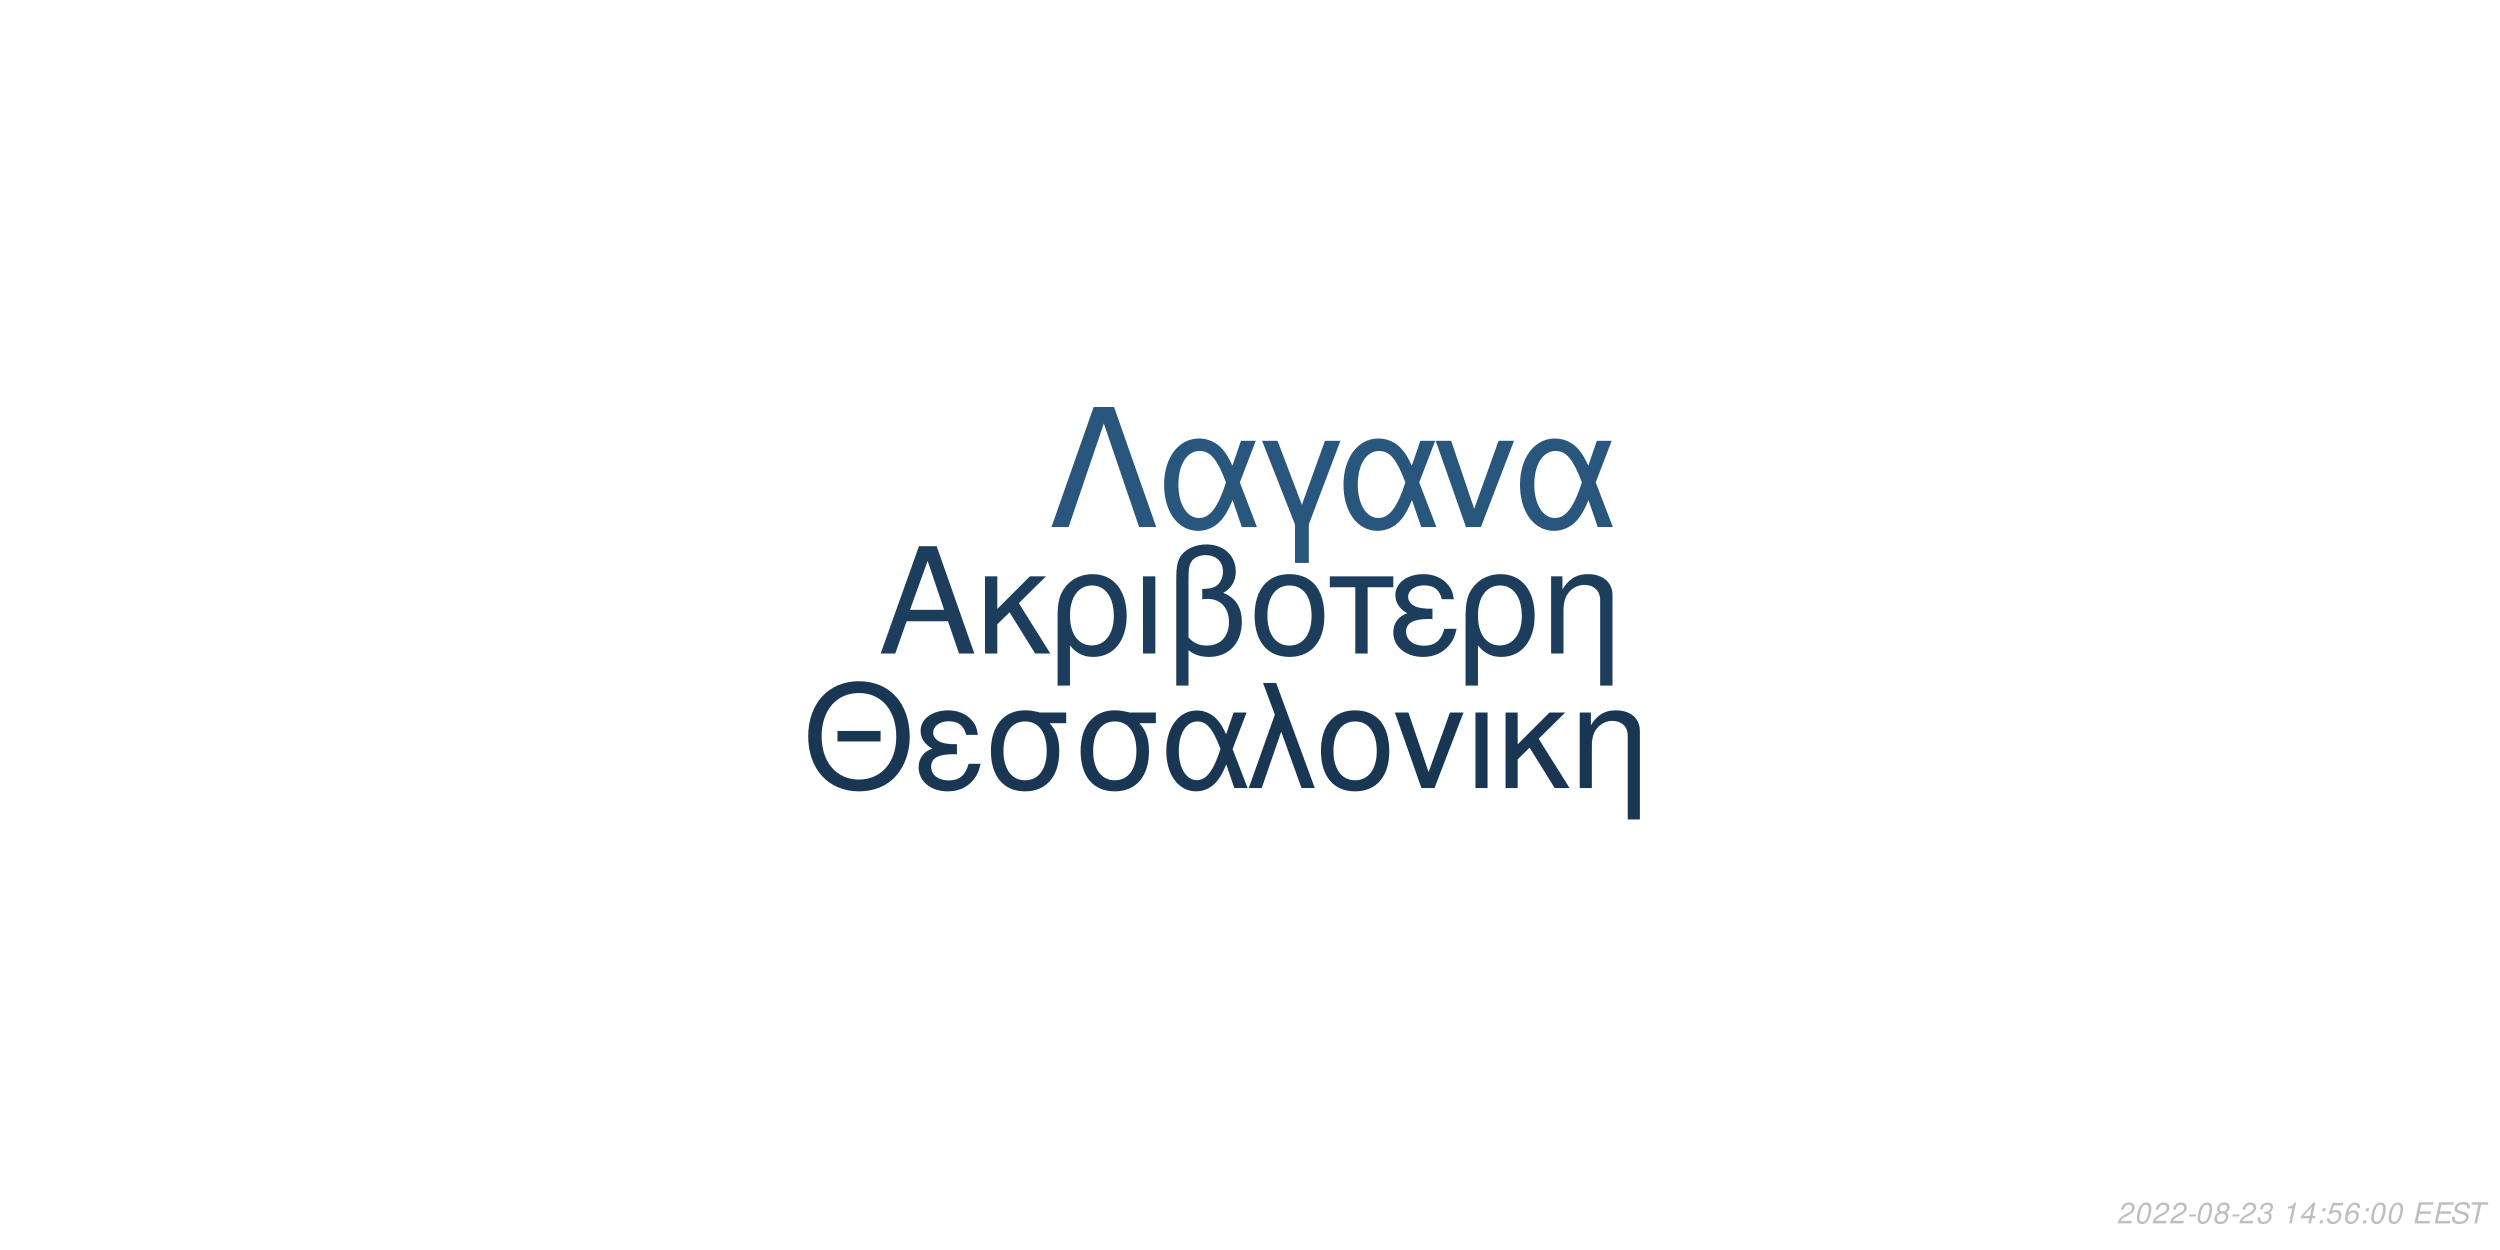
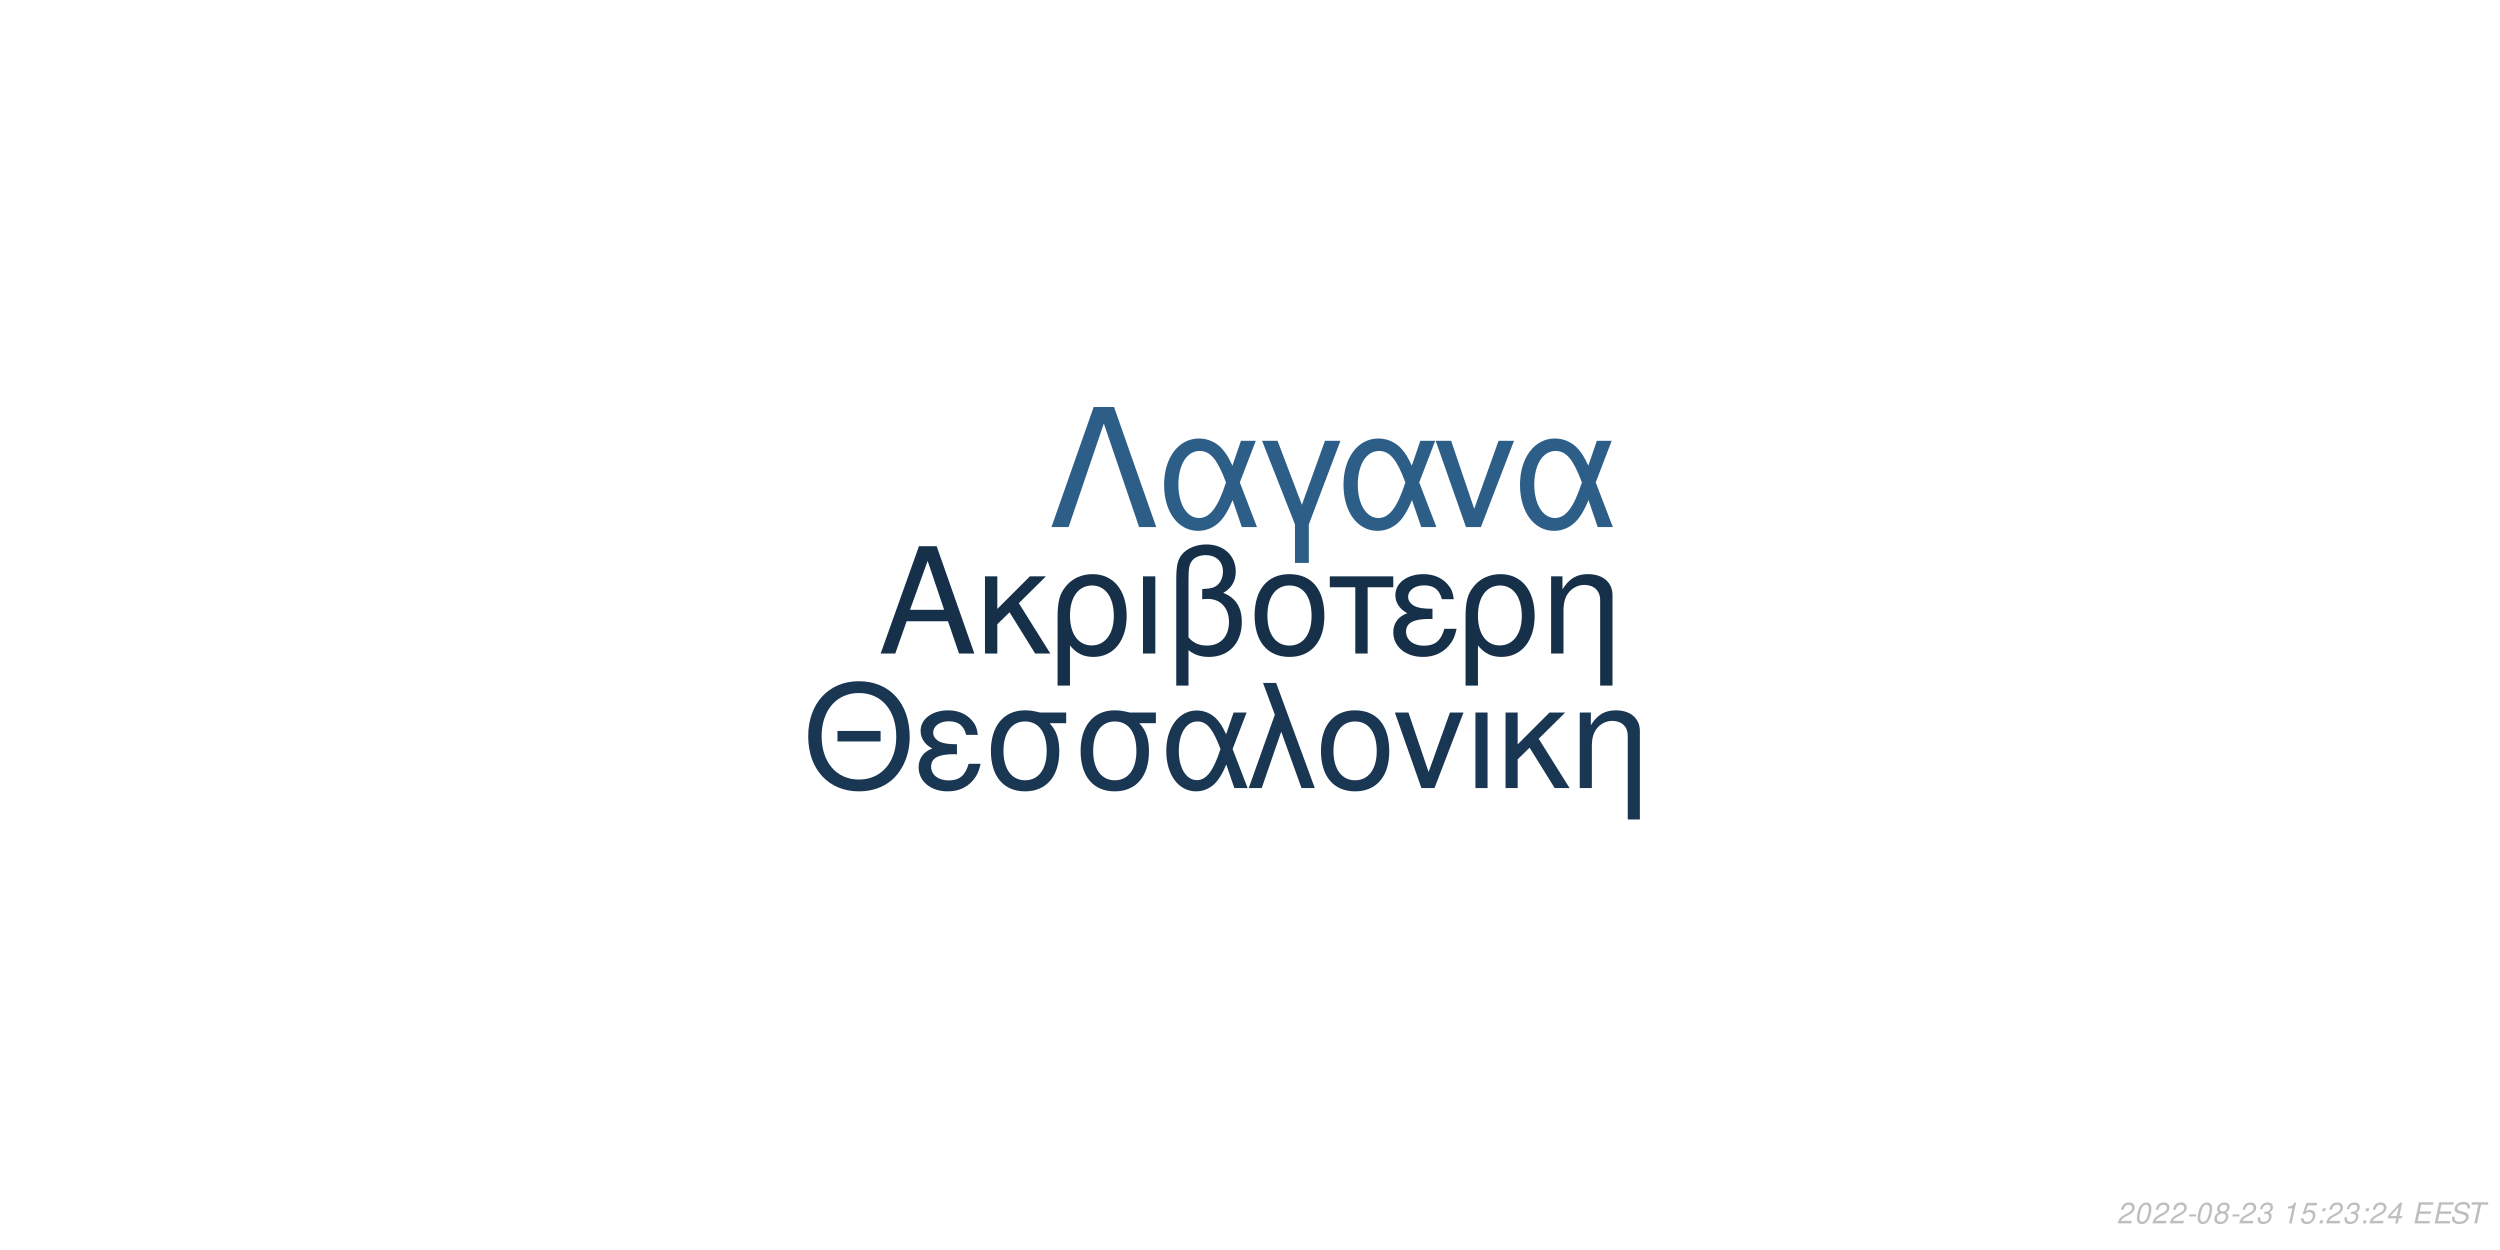
<svg xmlns="http://www.w3.org/2000/svg" xmlns:xlink="http://www.w3.org/1999/xlink" width="864pt" height="432pt" viewBox="0 0 864 432" version="1.1">
  <defs>
    <g>
      <symbol overflow="visible" id="glyph0-0">
        <path style="stroke:none;" d="" />
      </symbol>
      <symbol overflow="visible" id="glyph0-1">
        <path style="stroke:none;" d="M 24.125 -11.141 L 27.938 0 L 33.234 0 L 20.203 -37.094 L 14.094 -37.094 L 0.859 0 L 5.906 0 L 9.828 -11.141 Z M 22.797 -15.109 L 11 -15.109 L 17.094 -32.016 Z M 22.797 -15.109 " />
      </symbol>
      <symbol overflow="visible" id="glyph0-2">
        <path style="stroke:none;" d="M 7.172 -15.422 L 7.172 -26.672 L 2.906 -26.672 L 2.906 0 L 7.172 0 L 7.172 -10.125 L 11.406 -14.25 L 20.25 0 L 25.5 0 L 14.609 -17.406 L 23.969 -26.672 L 18.422 -26.672 Z M 7.172 -15.422 " />
      </symbol>
      <symbol overflow="visible" id="glyph0-3">
        <path style="stroke:none;" d="M 3 11.094 L 7.281 11.094 L 7.281 -2.797 C 9.516 -0.047 11.953 1.172 15.375 1.172 C 22.344 1.172 26.875 -4.422 26.875 -13.031 C 26.875 -21.891 22.297 -27.438 15.062 -27.438 C 11.297 -27.438 7.984 -25.906 5.797 -23.156 C 3.672 -20.516 3 -17.969 3 -12.359 Z M 14.906 -23.516 C 19.547 -23.516 22.438 -19.438 22.438 -12.922 C 22.438 -6.812 19.391 -2.797 14.812 -2.797 C 10.172 -2.797 7.281 -6.766 7.281 -13.125 C 7.281 -19.484 10.234 -23.516 14.906 -23.516 Z M 14.906 -23.516 " />
      </symbol>
      <symbol overflow="visible" id="glyph0-4">
        <path style="stroke:none;" d="M 3.516 0 L 7.781 0 L 7.781 -26.672 L 3.516 -26.672 Z M 3.516 0 " />
      </symbol>
      <symbol overflow="visible" id="glyph0-5">
        <path style="stroke:none;" d="M 4.016 11.094 L 8.25 11.094 L 8.25 -1.172 C 10.172 0.406 12.422 1.172 15.312 1.172 C 22.188 1.172 26.672 -3.609 26.672 -10.891 C 26.672 -15.984 24.578 -19.234 20.25 -20.969 C 23.109 -22.547 24.578 -25.031 24.578 -28.344 C 24.578 -33.844 20.406 -37.703 14.453 -37.703 C 10.938 -37.703 7.734 -36.391 6 -34.25 C 4.484 -32.422 4.016 -30.328 4.016 -25.391 Z M 8.25 -25.656 C 8.25 -29.359 8.5 -30.844 9.469 -32.062 C 10.375 -33.281 12.156 -34 14.094 -34 C 17.812 -34 20.156 -31.812 20.156 -28.297 C 20.156 -25.953 18.984 -23.812 17.297 -23.047 C 16.281 -22.547 15.469 -22.438 12.984 -22.297 L 12.984 -18.781 C 13.734 -18.828 14.344 -18.875 14.969 -18.875 C 19.344 -18.875 22.234 -15.719 22.234 -10.891 C 22.234 -5.906 19.281 -2.75 14.656 -2.75 C 11.953 -2.75 9.922 -3.609 8.25 -5.594 Z M 8.25 -25.656 " />
      </symbol>
      <symbol overflow="visible" id="glyph0-6">
        <path style="stroke:none;" d="M 14.094 -27.438 C 6.562 -27.438 2.094 -22.094 2.094 -13.125 C 2.094 -4.125 6.562 1.172 14.141 1.172 C 21.672 1.172 26.203 -4.172 26.203 -12.922 C 26.203 -22.188 21.828 -27.438 14.094 -27.438 Z M 14.141 -23.516 C 18.938 -23.516 21.781 -19.594 21.781 -12.984 C 21.781 -6.672 18.828 -2.75 14.141 -2.75 C 9.422 -2.75 6.516 -6.672 6.516 -13.125 C 6.516 -19.594 9.422 -23.516 14.141 -23.516 Z M 14.141 -23.516 " />
      </symbol>
      <symbol overflow="visible" id="glyph0-7">
        <path style="stroke:none;" d="M 7.891 0 L 12.156 0 L 12.156 -22.906 L 21.016 -22.906 L 21.016 -26.672 L -0.922 -26.672 L -0.922 -22.906 L 7.891 -22.906 Z M 7.891 0 " />
      </symbol>
      <symbol overflow="visible" id="glyph0-8">
        <path style="stroke:none;" d="M 14.562 -15.469 C 11.344 -15.469 9.562 -15.781 8.297 -16.438 C 6.922 -17.203 6.156 -18.328 6.156 -19.547 C 6.156 -21.891 8.453 -23.562 11.656 -23.562 C 15.062 -23.562 16.953 -22.094 17.812 -18.781 L 21.938 -18.781 C 21.578 -21.266 21.062 -22.5 19.797 -23.922 C 17.812 -26.203 14.906 -27.438 11.453 -27.438 C 5.797 -27.438 1.734 -24.375 1.734 -20.203 C 1.734 -17.609 3.156 -15.375 5.859 -13.938 C 2.797 -12.875 1.016 -10.484 1.016 -7.328 C 1.016 -2.391 5.297 1.172 11.25 1.172 C 14.969 1.172 17.906 -0.109 20.156 -2.641 C 21.578 -4.328 22.297 -5.797 22.906 -8.547 L 18.672 -8.547 C 17.5 -4.422 15.422 -2.703 11.609 -2.703 C 7.938 -2.703 5.438 -4.688 5.438 -7.578 C 5.438 -10.578 7.938 -11.953 13.484 -11.953 C 13.641 -11.953 14.094 -11.953 14.562 -11.906 Z M 14.562 -15.469 " />
      </symbol>
      <symbol overflow="visible" id="glyph0-9">
        <path style="stroke:none;" d="M 3.562 -26.672 L 3.562 0 L 7.844 0 L 7.844 -14.703 C 7.844 -17.906 8.5 -19.891 10.031 -21.531 C 11.406 -22.953 13.188 -23.719 15.062 -23.719 C 18.375 -23.719 20.516 -21.672 20.516 -18.469 L 20.516 11.094 L 24.781 11.094 L 24.781 -20.156 C 24.781 -24.578 21.469 -27.438 16.328 -27.438 C 12.359 -27.438 9.828 -25.906 7.484 -22.188 L 7.484 -26.672 Z M 3.562 -26.672 " />
      </symbol>
      <symbol overflow="visible" id="glyph1-0">
        <path style="stroke:none;" d="" />
      </symbol>
      <symbol overflow="visible" id="glyph1-1">
        <path style="stroke:none;" d="M 26.859 -19.734 L 11.953 -19.734 L 11.953 -16.094 L 26.859 -16.094 Z M 19.328 -36.922 C 8.922 -36.922 1.844 -29.25 1.844 -17.891 C 1.844 -6.484 8.875 1.141 19.391 1.141 C 23.812 1.141 27.703 -0.203 30.641 -2.688 C 34.578 -6.031 36.922 -11.656 36.922 -17.594 C 36.922 -29.297 30 -36.922 19.328 -36.922 Z M 19.328 -32.844 C 27.203 -32.844 32.281 -26.906 32.281 -17.688 C 32.281 -8.922 27.062 -2.938 19.391 -2.938 C 11.609 -2.938 6.484 -8.922 6.484 -17.891 C 6.484 -26.859 11.609 -32.844 19.328 -32.844 Z M 19.328 -32.844 " />
      </symbol>
      <symbol overflow="visible" id="glyph1-2">
        <path style="stroke:none;" d="M 14.25 -15.141 C 11.109 -15.141 9.375 -15.453 8.125 -16.094 C 6.781 -16.844 6.031 -17.938 6.031 -19.141 C 6.031 -21.422 8.266 -23.078 11.406 -23.078 C 14.75 -23.078 16.594 -21.625 17.438 -18.391 L 21.469 -18.391 C 21.125 -20.828 20.625 -22.031 19.391 -23.422 C 17.438 -25.656 14.594 -26.859 11.219 -26.859 C 5.688 -26.859 1.688 -23.875 1.688 -19.781 C 1.688 -17.234 3.094 -15.047 5.734 -13.656 C 2.734 -12.609 1 -10.266 1 -7.172 C 1 -2.344 5.188 1.141 11.016 1.141 C 14.656 1.141 17.547 -0.094 19.734 -2.594 C 21.125 -4.234 21.828 -5.688 22.422 -8.375 L 18.281 -8.375 C 17.141 -4.328 15.094 -2.641 11.359 -2.641 C 7.766 -2.641 5.328 -4.578 5.328 -7.422 C 5.328 -10.359 7.766 -11.703 13.203 -11.703 C 13.359 -11.703 13.797 -11.703 14.25 -11.656 Z M 14.25 -15.141 " />
      </symbol>
      <symbol overflow="visible" id="glyph1-3">
        <path style="stroke:none;" d="M 29 -26.109 L 19.938 -26.109 C 17.594 -26.703 16.438 -26.859 14.703 -26.859 C 7.469 -26.859 2.984 -21.469 2.984 -12.859 C 2.984 -4.031 7.375 1.141 14.797 1.141 C 22.172 1.141 26.609 -4.078 26.609 -12.656 C 26.609 -17.047 25.656 -19.828 23.266 -22.422 L 29 -22.422 Z M 14.797 -23.016 C 19.531 -23.016 22.266 -19.234 22.266 -12.75 C 22.266 -6.531 19.438 -2.688 14.797 -2.688 C 10.172 -2.688 7.328 -6.531 7.328 -12.859 C 7.328 -19.188 10.172 -23.016 14.797 -23.016 Z M 14.797 -23.016 " />
      </symbol>
      <symbol overflow="visible" id="glyph1-4">
        <path style="stroke:none;" d="M 29.344 -26.109 L 24.859 -26.109 L 22.266 -18.578 C 21.125 -21.031 20.484 -22.125 19.328 -23.469 C 17.547 -25.609 14.906 -26.812 12.156 -26.812 C 5.984 -26.812 1.594 -20.984 1.594 -12.812 C 1.594 -4.578 5.828 1.141 11.906 1.141 C 14.953 1.141 17.734 -0.344 19.625 -3.047 C 20.672 -4.531 21.281 -5.688 22.328 -8.172 L 25.109 0 L 29.703 0 L 24.516 -13.5 Z M 20.328 -13.5 C 17.891 -5.922 15.453 -2.734 12.156 -2.734 C 8.516 -2.734 5.922 -6.922 5.922 -12.812 C 5.922 -18.938 8.516 -23.016 12.359 -23.016 C 15.594 -23.016 17.688 -20.531 20.328 -13.5 Z M 20.328 -13.5 " />
      </symbol>
      <symbol overflow="visible" id="glyph1-5">
        <path style="stroke:none;" d="M 1.094 0 L 5.578 0 L 12.312 -19.484 L 19.328 0 L 23.922 0 L 10.562 -36.328 L 6.031 -36.328 L 10.109 -25.359 Z M 1.094 0 " />
      </symbol>
      <symbol overflow="visible" id="glyph1-6">
        <path style="stroke:none;" d="M 13.797 -26.859 C 6.422 -26.859 2.047 -21.625 2.047 -12.859 C 2.047 -4.031 6.422 1.141 13.859 1.141 C 21.234 1.141 25.656 -4.078 25.656 -12.656 C 25.656 -21.719 21.375 -26.859 13.797 -26.859 Z M 13.859 -23.016 C 18.531 -23.016 21.328 -19.188 21.328 -12.703 C 21.328 -6.531 18.438 -2.688 13.859 -2.688 C 9.219 -2.688 6.375 -6.531 6.375 -12.859 C 6.375 -19.188 9.219 -23.016 13.859 -23.016 Z M 13.859 -23.016 " />
      </symbol>
      <symbol overflow="visible" id="glyph1-7">
        <path style="stroke:none;" d="M 14.297 0 L 24.312 -26.109 L 19.625 -26.109 L 12.25 -5.531 L 5.281 -26.109 L 0.594 -26.109 L 9.766 0 Z M 14.297 0 " />
      </symbol>
      <symbol overflow="visible" id="glyph1-8">
        <path style="stroke:none;" d="M 3.438 0 L 7.625 0 L 7.625 -26.109 L 3.438 -26.109 Z M 3.438 0 " />
      </symbol>
      <symbol overflow="visible" id="glyph1-9">
        <path style="stroke:none;" d="M 7.031 -15.094 L 7.031 -26.109 L 2.844 -26.109 L 2.844 0 L 7.031 0 L 7.031 -9.922 L 11.156 -13.953 L 19.828 0 L 24.969 0 L 14.297 -17.047 L 23.469 -26.109 L 18.031 -26.109 Z M 7.031 -15.094 " />
      </symbol>
      <symbol overflow="visible" id="glyph1-10">
        <path style="stroke:none;" d="M 3.484 -26.109 L 3.484 0 L 7.672 0 L 7.672 -14.406 C 7.672 -17.547 8.328 -19.484 9.812 -21.078 C 11.156 -22.469 12.906 -23.219 14.75 -23.219 C 17.984 -23.219 20.078 -21.234 20.078 -18.094 L 20.078 10.859 L 24.266 10.859 L 24.266 -19.734 C 24.266 -24.062 21.031 -26.859 16 -26.859 C 12.109 -26.859 9.609 -25.359 7.328 -21.719 L 7.328 -26.109 Z M 3.484 -26.109 " />
      </symbol>
      <symbol overflow="visible" id="glyph2-0">
        <path style="stroke:none;" d="" />
      </symbol>
      <symbol overflow="visible" id="glyph2-1">
        <path style="stroke:none;" d="M 22.531 -41.484 L 15.484 -41.484 L 0.906 0 L 6.828 0 L 19 -35.797 L 31.188 0 L 37.109 0 Z M 22.531 -41.484 " />
      </symbol>
      <symbol overflow="visible" id="glyph2-2">
        <path style="stroke:none;" d="M 33.516 -29.812 L 28.391 -29.812 L 25.438 -21.219 C 24.125 -24.016 23.391 -25.266 22.078 -26.797 C 20.031 -29.25 17.016 -30.609 13.891 -30.609 C 6.828 -30.609 1.828 -23.953 1.828 -14.625 C 1.828 -5.234 6.656 1.312 13.594 1.312 C 17.078 1.312 20.266 -0.391 22.422 -3.469 C 23.609 -5.172 24.297 -6.484 25.5 -9.328 L 28.688 0 L 33.922 0 L 28 -15.422 Z M 23.219 -15.422 C 20.422 -6.766 17.641 -3.125 13.891 -3.125 C 9.734 -3.125 6.766 -7.906 6.766 -14.625 C 6.766 -21.625 9.734 -26.297 14.109 -26.297 C 17.812 -26.297 20.203 -23.453 23.219 -15.422 Z M 23.219 -15.422 " />
      </symbol>
      <symbol overflow="visible" id="glyph2-3">
        <path style="stroke:none;" d="M 12.062 12.406 L 16.844 12.406 L 16.844 -0.906 L 27.766 -29.812 L 22.422 -29.812 L 14.453 -7.688 L 6.031 -29.812 L 0.688 -29.812 L 12.062 -0.906 Z M 12.062 12.406 " />
      </symbol>
      <symbol overflow="visible" id="glyph2-4">
        <path style="stroke:none;" d="M 16.328 0 L 27.766 -29.812 L 22.422 -29.812 L 14 -6.312 L 6.031 -29.812 L 0.688 -29.812 L 11.156 0 Z M 16.328 0 " />
      </symbol>
      <symbol overflow="visible" id="glyph3-0">
        <path style="stroke:none;" d="" />
      </symbol>
      <symbol overflow="visible" id="glyph3-1">
        <path style="stroke:none;" d="M 5.234 -0.875 L 1.469 -0.875 C 1.641 -1.375 2.203 -1.891 3.109 -2.344 L 4.234 -2.938 C 5.562 -3.625 6.219 -4.469 6.219 -5.484 C 6.219 -5.938 6.062 -6.359 5.797 -6.656 C 5.469 -7.047 4.984 -7.234 4.312 -7.234 C 2.766 -7.234 1.891 -6.453 1.484 -4.734 L 2.375 -4.734 C 2.484 -5.188 2.609 -5.484 2.797 -5.75 C 3.094 -6.203 3.609 -6.453 4.188 -6.453 C 4.891 -6.453 5.344 -6.031 5.344 -5.375 C 5.344 -4.703 4.859 -4.094 4.016 -3.656 L 2.984 -3.125 C 1.234 -2.188 0.797 -1.656 0.344 -0.016 L 5.047 -0.016 Z M 5.234 -0.875 " />
      </symbol>
      <symbol overflow="visible" id="glyph3-2">
        <path style="stroke:none;" d="M 4.203 -7.234 C 3.375 -7.234 2.688 -6.812 2.125 -5.984 C 1.484 -5.047 0.984 -3.188 0.984 -1.734 C 0.984 -1.109 1.172 -0.562 1.484 -0.266 C 1.797 0.047 2.281 0.234 2.766 0.234 C 3.625 0.234 4.281 -0.156 4.859 -1.016 C 5.516 -1.953 6 -3.797 6 -5.266 C 6 -6.5 5.328 -7.234 4.203 -7.234 Z M 4.094 -6.453 C 4.734 -6.453 5.125 -5.984 5.125 -5.156 C 5.125 -4.203 4.781 -2.625 4.406 -1.812 C 3.984 -0.938 3.516 -0.547 2.875 -0.547 C 2.25 -0.547 1.875 -1.031 1.875 -1.828 C 1.875 -2.797 2.203 -4.344 2.594 -5.203 C 2.984 -6.047 3.453 -6.453 4.094 -6.453 Z M 4.094 -6.453 " />
      </symbol>
      <symbol overflow="visible" id="glyph3-3">
        <path style="stroke:none;" d="M 3.516 -3.125 L 1.125 -3.125 L 0.969 -2.406 L 3.359 -2.406 Z M 3.516 -3.125 " />
      </symbol>
      <symbol overflow="visible" id="glyph3-4">
        <path style="stroke:none;" d="M 4.766 -3.797 C 5.078 -3.969 5.234 -4.078 5.438 -4.234 C 5.812 -4.594 6.062 -5.172 6.062 -5.734 C 6.062 -6.625 5.344 -7.234 4.266 -7.234 C 2.812 -7.234 1.703 -6.219 1.703 -4.875 C 1.703 -4.406 1.875 -4.125 2.359 -3.812 C 1.297 -3.312 0.75 -2.516 0.75 -1.469 C 0.75 -0.438 1.547 0.234 2.812 0.234 C 3.656 0.234 4.359 -0.094 4.938 -0.734 C 5.359 -1.234 5.609 -1.859 5.609 -2.438 C 5.609 -3.047 5.312 -3.516 4.766 -3.797 Z M 4.109 -6.453 C 4.797 -6.453 5.188 -6.125 5.188 -5.578 C 5.188 -5.266 5.062 -4.922 4.859 -4.672 C 4.562 -4.312 4.188 -4.156 3.656 -4.156 C 2.984 -4.156 2.594 -4.453 2.594 -4.984 C 2.594 -5.859 3.203 -6.453 4.109 -6.453 Z M 3.453 -3.406 C 4.234 -3.406 4.734 -2.984 4.734 -2.312 C 4.734 -1.312 3.922 -0.547 2.875 -0.547 C 2.125 -0.547 1.625 -0.969 1.625 -1.625 C 1.625 -2.609 2.438 -3.406 3.453 -3.406 Z M 3.453 -3.406 " />
      </symbol>
      <symbol overflow="visible" id="glyph3-5">
        <path style="stroke:none;" d="M 2.922 -3.312 C 3.125 -3.344 3.234 -3.344 3.375 -3.344 C 4.203 -3.344 4.688 -3 4.688 -2.406 C 4.688 -1.312 3.906 -0.547 2.781 -0.547 C 2.047 -0.547 1.594 -0.938 1.594 -1.562 C 1.594 -1.719 1.609 -1.844 1.656 -2.094 L 0.766 -2.094 C 0.734 -1.797 0.719 -1.641 0.719 -1.469 C 0.719 -0.375 1.406 0.234 2.641 0.234 C 3.547 0.234 4.297 -0.078 4.812 -0.656 C 5.266 -1.156 5.562 -1.875 5.562 -2.547 C 5.562 -3.125 5.344 -3.453 4.797 -3.734 C 5.641 -4.234 6.016 -4.844 6.016 -5.734 C 6.016 -6.656 5.312 -7.234 4.203 -7.234 C 3.375 -7.234 2.672 -6.938 2.188 -6.375 C 1.891 -6.031 1.703 -5.641 1.516 -4.906 L 2.391 -4.906 C 2.5 -5.359 2.594 -5.594 2.734 -5.812 C 3.047 -6.234 3.516 -6.453 4.078 -6.453 C 4.734 -6.453 5.141 -6.125 5.141 -5.578 C 5.141 -5.188 5.016 -4.797 4.797 -4.547 C 4.516 -4.234 4 -4.062 3.266 -4.062 L 3.078 -4.062 Z M 2.922 -3.312 " />
      </symbol>
      <symbol overflow="visible" id="glyph3-6">
        <path style="stroke:none;" d="" />
      </symbol>
      <symbol overflow="visible" id="glyph3-7">
        <path style="stroke:none;" d="M 3.703 -5.188 L 2.594 0 L 3.469 0 L 5.016 -7.234 L 4.438 -7.234 C 3.906 -6.156 3.688 -6.016 2.234 -5.812 L 2.109 -5.188 Z M 3.703 -5.188 " />
      </symbol>
      <symbol overflow="visible" id="glyph3-8">
-         <path style="stroke:none;" d="M 3.625 -1.75 L 3.266 0 L 4.141 0 L 4.516 -1.75 L 5.562 -1.75 L 5.734 -2.531 L 4.688 -2.531 L 5.688 -7.234 L 5.016 -7.234 L 0.844 -2.672 L 0.641 -1.75 Z M 3.797 -2.531 L 1.594 -2.531 L 4.469 -5.703 Z M 3.797 -2.531 " />
+         <path style="stroke:none;" d="M 6.297 -7.094 L 2.594 -7.094 L 1.234 -3.234 L 2.047 -3.234 C 2.656 -3.766 2.938 -3.906 3.531 -3.906 C 4.328 -3.906 4.797 -3.453 4.797 -2.688 C 4.797 -1.438 3.969 -0.547 2.828 -0.547 C 2.031 -0.547 1.609 -0.938 1.578 -1.734 L 0.703 -1.734 L 0.703 -1.516 C 0.703 -0.938 0.844 -0.547 1.188 -0.266 C 1.562 0.062 2.078 0.234 2.703 0.234 C 3.656 0.234 4.391 -0.156 4.984 -0.922 C 5.422 -1.5 5.672 -2.234 5.672 -2.953 C 5.672 -4 4.938 -4.672 3.812 -4.672 C 3.328 -4.672 2.906 -4.547 2.406 -4.234 L 3.109 -6.219 L 6.109 -6.219 Z M 6.297 -7.094 " />
      </symbol>
      <symbol overflow="visible" id="glyph3-9">
        <path style="stroke:none;" d="M 2.359 -1.031 L 1.312 -1.031 L 1.094 0 L 2.141 0 Z M 3.266 -5.234 L 2.219 -5.234 L 2 -4.203 L 3.047 -4.203 Z M 3.266 -5.234 " />
      </symbol>
      <symbol overflow="visible" id="glyph3-10">
-         <path style="stroke:none;" d="M 6.297 -7.094 L 2.594 -7.094 L 1.234 -3.234 L 2.047 -3.234 C 2.656 -3.766 2.938 -3.906 3.531 -3.906 C 4.328 -3.906 4.797 -3.453 4.797 -2.688 C 4.797 -1.438 3.969 -0.547 2.828 -0.547 C 2.031 -0.547 1.609 -0.938 1.578 -1.734 L 0.703 -1.734 L 0.703 -1.516 C 0.703 -0.938 0.844 -0.547 1.188 -0.266 C 1.562 0.062 2.078 0.234 2.703 0.234 C 3.656 0.234 4.391 -0.156 4.984 -0.922 C 5.422 -1.5 5.672 -2.234 5.672 -2.953 C 5.672 -4 4.938 -4.672 3.812 -4.672 C 3.328 -4.672 2.906 -4.547 2.406 -4.234 L 3.109 -6.219 L 6.109 -6.219 Z M 6.297 -7.094 " />
+         <path style="stroke:none;" d="M 3.625 -1.75 L 3.266 0 L 4.141 0 L 4.516 -1.75 L 5.562 -1.75 L 5.734 -2.531 L 4.688 -2.531 L 5.688 -7.234 L 5.016 -7.234 L 0.844 -2.672 L 0.641 -1.75 Z M 3.797 -2.531 L 1.594 -2.531 L 4.469 -5.703 Z M 3.797 -2.531 " />
      </symbol>
      <symbol overflow="visible" id="glyph3-11">
-         <path style="stroke:none;" d="M 6.125 -5.344 L 6.141 -5.625 C 6.141 -6.609 5.453 -7.234 4.391 -7.234 C 3.438 -7.234 2.641 -6.719 2.016 -5.703 C 1.422 -4.781 0.938 -2.953 0.938 -1.688 C 0.938 -0.516 1.688 0.234 2.859 0.234 C 3.703 0.234 4.438 -0.156 5 -0.875 C 5.406 -1.422 5.672 -2.156 5.672 -2.766 C 5.672 -3.812 4.969 -4.5 3.906 -4.5 C 3.234 -4.5 2.672 -4.234 2.094 -3.625 C 2.406 -5.375 3.234 -6.453 4.25 -6.453 C 4.703 -6.453 5.062 -6.234 5.172 -5.844 C 5.203 -5.719 5.234 -5.578 5.25 -5.344 Z M 3.656 -3.734 C 4.344 -3.734 4.797 -3.281 4.797 -2.625 C 4.797 -1.469 3.984 -0.547 2.984 -0.547 C 2.297 -0.547 1.812 -1.047 1.812 -1.766 C 1.812 -2.859 2.625 -3.734 3.656 -3.734 Z M 3.656 -3.734 " />
+         <path style="stroke:none;" d="M 2.547 -3.312 L 6.5 -3.312 L 6.688 -4.141 L 2.719 -4.141 L 3.219 -6.469 L 7.344 -6.469 L 7.516 -7.297 L 2.453 -7.297 L 0.906 0 L 6.125 0 L 6.297 -0.812 L 2.016 -0.812 Z M 2.547 -3.312 " />
      </symbol>
      <symbol overflow="visible" id="glyph3-12">
-         <path style="stroke:none;" d="M 2.547 -3.312 L 6.5 -3.312 L 6.688 -4.141 L 2.719 -4.141 L 3.219 -6.469 L 7.344 -6.469 L 7.516 -7.297 L 2.453 -7.297 L 0.906 0 L 6.125 0 L 6.297 -0.812 L 2.016 -0.812 Z M 2.547 -3.312 " />
+         <path style="stroke:none;" d="M 7.062 -5.156 C 7.125 -5.438 7.141 -5.562 7.141 -5.703 C 7.141 -6.156 6.938 -6.594 6.594 -6.891 C 6.188 -7.25 5.656 -7.406 4.875 -7.406 C 3.844 -7.406 3.047 -7.125 2.5 -6.562 C 2.094 -6.141 1.781 -5.438 1.781 -4.922 C 1.781 -4.297 2.219 -3.766 2.891 -3.562 L 4.594 -3.094 C 5.406 -2.859 5.734 -2.578 5.734 -2.094 C 5.734 -1.781 5.547 -1.406 5.266 -1.141 C 4.844 -0.766 4.266 -0.578 3.453 -0.578 C 2.328 -0.578 1.812 -0.984 1.812 -1.906 C 1.812 -2.047 1.812 -2.125 1.844 -2.312 L 0.984 -2.312 C 0.906 -2.062 0.891 -1.906 0.891 -1.688 C 0.891 -0.484 1.797 0.234 3.297 0.234 C 4.359 0.234 5.234 -0.062 5.812 -0.609 C 6.344 -1.078 6.688 -1.797 6.688 -2.375 C 6.688 -2.641 6.609 -2.906 6.453 -3.156 C 6.234 -3.5 5.938 -3.703 5.469 -3.828 L 3.75 -4.312 C 2.984 -4.547 2.734 -4.734 2.734 -5.188 C 2.734 -5.547 2.875 -5.844 3.188 -6.109 C 3.547 -6.438 4.031 -6.594 4.703 -6.594 C 5.266 -6.594 5.688 -6.484 5.906 -6.297 C 6.094 -6.125 6.219 -5.797 6.219 -5.516 C 6.219 -5.422 6.203 -5.344 6.188 -5.156 Z M 7.062 -5.156 " />
      </symbol>
      <symbol overflow="visible" id="glyph3-13">
-         <path style="stroke:none;" d="M 7.062 -5.156 C 7.125 -5.438 7.141 -5.562 7.141 -5.703 C 7.141 -6.156 6.938 -6.594 6.594 -6.891 C 6.188 -7.25 5.656 -7.406 4.875 -7.406 C 3.844 -7.406 3.047 -7.125 2.5 -6.562 C 2.094 -6.141 1.781 -5.438 1.781 -4.922 C 1.781 -4.297 2.219 -3.766 2.891 -3.562 L 4.594 -3.094 C 5.406 -2.859 5.734 -2.578 5.734 -2.094 C 5.734 -1.781 5.547 -1.406 5.266 -1.141 C 4.844 -0.766 4.266 -0.578 3.453 -0.578 C 2.328 -0.578 1.812 -0.984 1.812 -1.906 C 1.812 -2.047 1.812 -2.125 1.844 -2.312 L 0.984 -2.312 C 0.906 -2.062 0.891 -1.906 0.891 -1.688 C 0.891 -0.484 1.797 0.234 3.297 0.234 C 4.359 0.234 5.234 -0.062 5.812 -0.609 C 6.344 -1.078 6.688 -1.797 6.688 -2.375 C 6.688 -2.641 6.609 -2.906 6.453 -3.156 C 6.234 -3.5 5.938 -3.703 5.469 -3.828 L 3.75 -4.312 C 2.984 -4.547 2.734 -4.734 2.734 -5.188 C 2.734 -5.547 2.875 -5.844 3.188 -6.109 C 3.547 -6.438 4.031 -6.594 4.703 -6.594 C 5.266 -6.594 5.688 -6.484 5.906 -6.297 C 6.094 -6.125 6.219 -5.797 6.219 -5.516 C 6.219 -5.422 6.203 -5.344 6.188 -5.156 Z M 7.062 -5.156 " />
-       </symbol>
-       <symbol overflow="visible" id="glyph3-14">
        <path style="stroke:none;" d="M 4.938 -6.469 L 7.312 -6.469 L 7.484 -7.297 L 1.75 -7.297 L 1.578 -6.469 L 3.984 -6.469 L 2.609 0 L 3.547 0 Z M 4.938 -6.469 " />
      </symbol>
    </g>
  </defs>
  <g id="surface1">
    <rect x="0" y="0" width="864" height="432" style="fill:rgb(100%,100%,100%);fill-opacity:1;stroke:none;" />
-     <g style="fill:rgb(10.98%,23.922%,35.686%);fill-opacity:1;">
+     <g style="fill:rgb(8.627%,18.824%,29.02%);fill-opacity:1;">
      <use xlink:href="#glyph0-1" x="303.5" y="225.861" />
      <use xlink:href="#glyph0-2" x="337.5" y="225.861" />
      <use xlink:href="#glyph0-3" x="362.5" y="225.861" />
      <use xlink:href="#glyph0-4" x="391.5" y="225.861" />
      <use xlink:href="#glyph0-5" x="402.5" y="225.861" />
      <use xlink:href="#glyph0-6" x="431.5" y="225.861" />
      <use xlink:href="#glyph0-7" x="460.5" y="225.861" />
      <use xlink:href="#glyph0-8" x="480.5" y="225.861" />
      <use xlink:href="#glyph0-3" x="503.5" y="225.861" />
      <use xlink:href="#glyph0-9" x="532.5" y="225.861" />
    </g>
-     <g style="fill:rgb(9.804%,21.569%,32.549%);fill-opacity:1;">
+     <g style="fill:rgb(9.804%,21.176%,32.157%);fill-opacity:1;">
      <use xlink:href="#glyph1-1" x="277.473" y="272.354" />
      <use xlink:href="#glyph1-2" x="316.473" y="272.354" />
      <use xlink:href="#glyph1-3" x="339.473" y="272.354" />
      <use xlink:href="#glyph1-3" x="370.473" y="272.354" />
      <use xlink:href="#glyph1-4" x="401.473" y="272.354" />
      <use xlink:href="#glyph1-5" x="430.473" y="272.354" />
      <use xlink:href="#glyph1-6" x="454.473" y="272.354" />
      <use xlink:href="#glyph1-7" x="481.473" y="272.354" />
      <use xlink:href="#glyph1-8" x="506.473" y="272.354" />
      <use xlink:href="#glyph1-9" x="517.473" y="272.354" />
      <use xlink:href="#glyph1-10" x="542.473" y="272.354" />
    </g>
-     <g style="fill:rgb(16.078%,33.725%,48.627%);fill-opacity:1;">
+     <g style="fill:rgb(17.647%,36.863%,52.941%);fill-opacity:1;">
      <use xlink:href="#glyph2-1" x="362.484" y="182.152" />
      <use xlink:href="#glyph2-2" x="400.484" y="182.152" />
      <use xlink:href="#glyph2-3" x="435.484" y="182.152" />
      <use xlink:href="#glyph2-2" x="462.484" y="182.152" />
      <use xlink:href="#glyph2-4" x="495.484" y="182.152" />
      <use xlink:href="#glyph2-2" x="523.484" y="182.152" />
    </g>
    <g style="fill:rgb(74.51%,74.51%,74.51%);fill-opacity:1;">
      <use xlink:href="#glyph3-1" x="731.52" y="422.81" />
      <use xlink:href="#glyph3-2" x="737.52" y="422.81" />
      <use xlink:href="#glyph3-1" x="743.52" y="422.81" />
      <use xlink:href="#glyph3-1" x="749.52" y="422.81" />
      <use xlink:href="#glyph3-3" x="755.52" y="422.81" />
      <use xlink:href="#glyph3-2" x="758.52" y="422.81" />
      <use xlink:href="#glyph3-4" x="764.52" y="422.81" />
      <use xlink:href="#glyph3-3" x="770.52" y="422.81" />
      <use xlink:href="#glyph3-1" x="773.52" y="422.81" />
      <use xlink:href="#glyph3-5" x="779.52" y="422.81" />
      <use xlink:href="#glyph3-6" x="785.52" y="422.81" />
      <use xlink:href="#glyph3-7" x="788.52" y="422.81" />
      <use xlink:href="#glyph3-8" x="794.52" y="422.81" />
      <use xlink:href="#glyph3-9" x="800.52" y="422.81" />
-       <use xlink:href="#glyph3-10" x="803.52" y="422.81" />
-       <use xlink:href="#glyph3-11" x="809.52" y="422.81" />
+       <use xlink:href="#glyph3-1" x="803.52" y="422.81" />
+       <use xlink:href="#glyph3-5" x="809.52" y="422.81" />
      <use xlink:href="#glyph3-9" x="815.52" y="422.81" />
-       <use xlink:href="#glyph3-2" x="818.52" y="422.81" />
-       <use xlink:href="#glyph3-2" x="824.52" y="422.81" />
+       <use xlink:href="#glyph3-1" x="818.52" y="422.81" />
+       <use xlink:href="#glyph3-10" x="824.52" y="422.81" />
      <use xlink:href="#glyph3-6" x="830.52" y="422.81" />
-       <use xlink:href="#glyph3-12" x="833.52" y="422.81" />
-       <use xlink:href="#glyph3-12" x="840.52" y="422.81" />
-       <use xlink:href="#glyph3-13" x="846.52" y="422.81" />
-       <use xlink:href="#glyph3-14" x="852.52" y="422.81" />
+       <use xlink:href="#glyph3-11" x="833.52" y="422.81" />
+       <use xlink:href="#glyph3-11" x="840.52" y="422.81" />
+       <use xlink:href="#glyph3-12" x="846.52" y="422.81" />
+       <use xlink:href="#glyph3-13" x="852.52" y="422.81" />
    </g>
  </g>
</svg>
